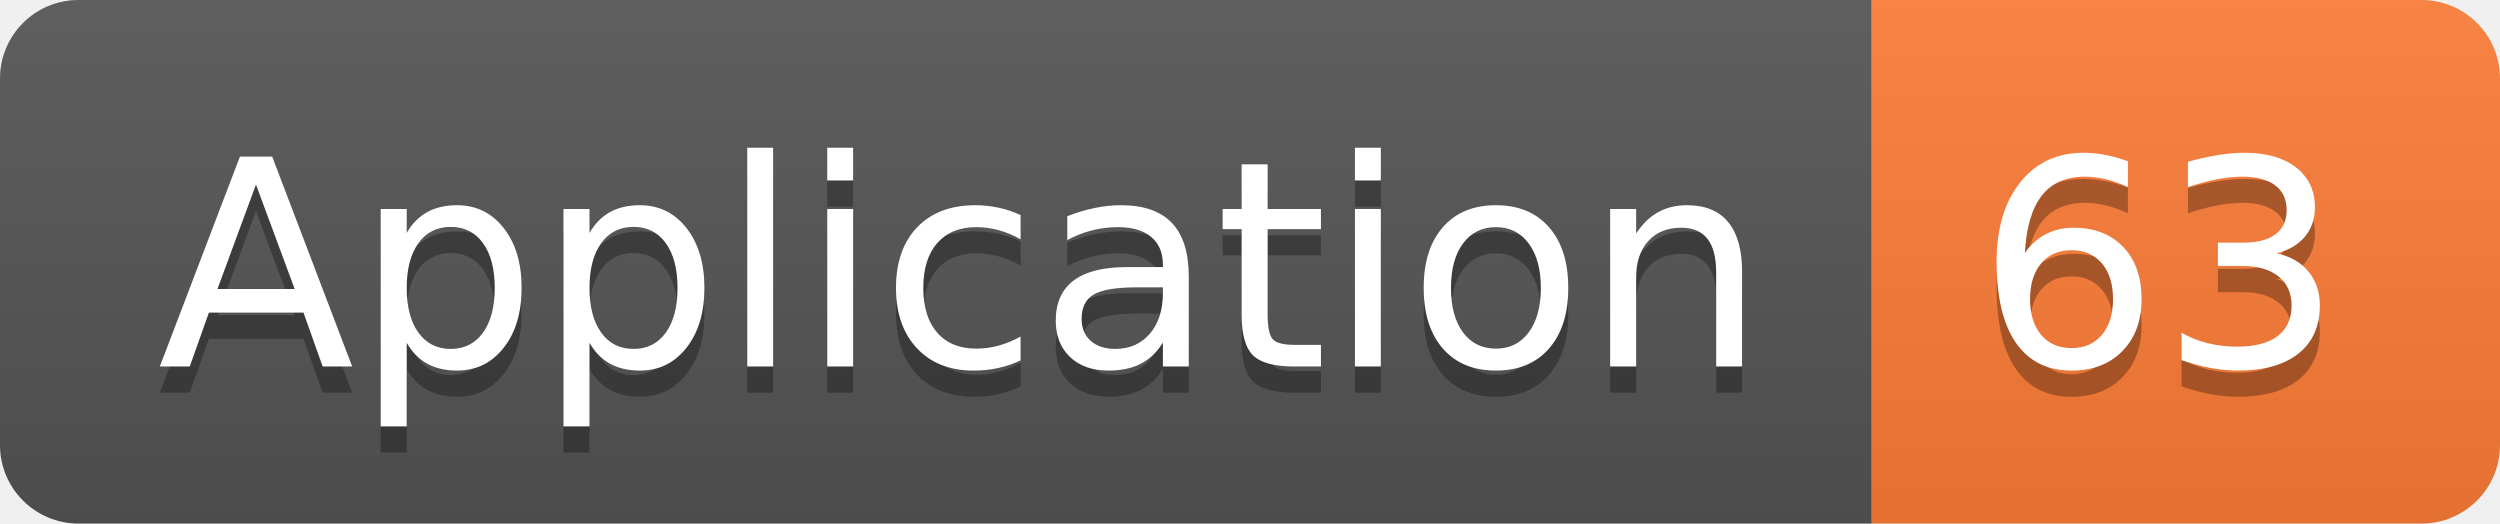
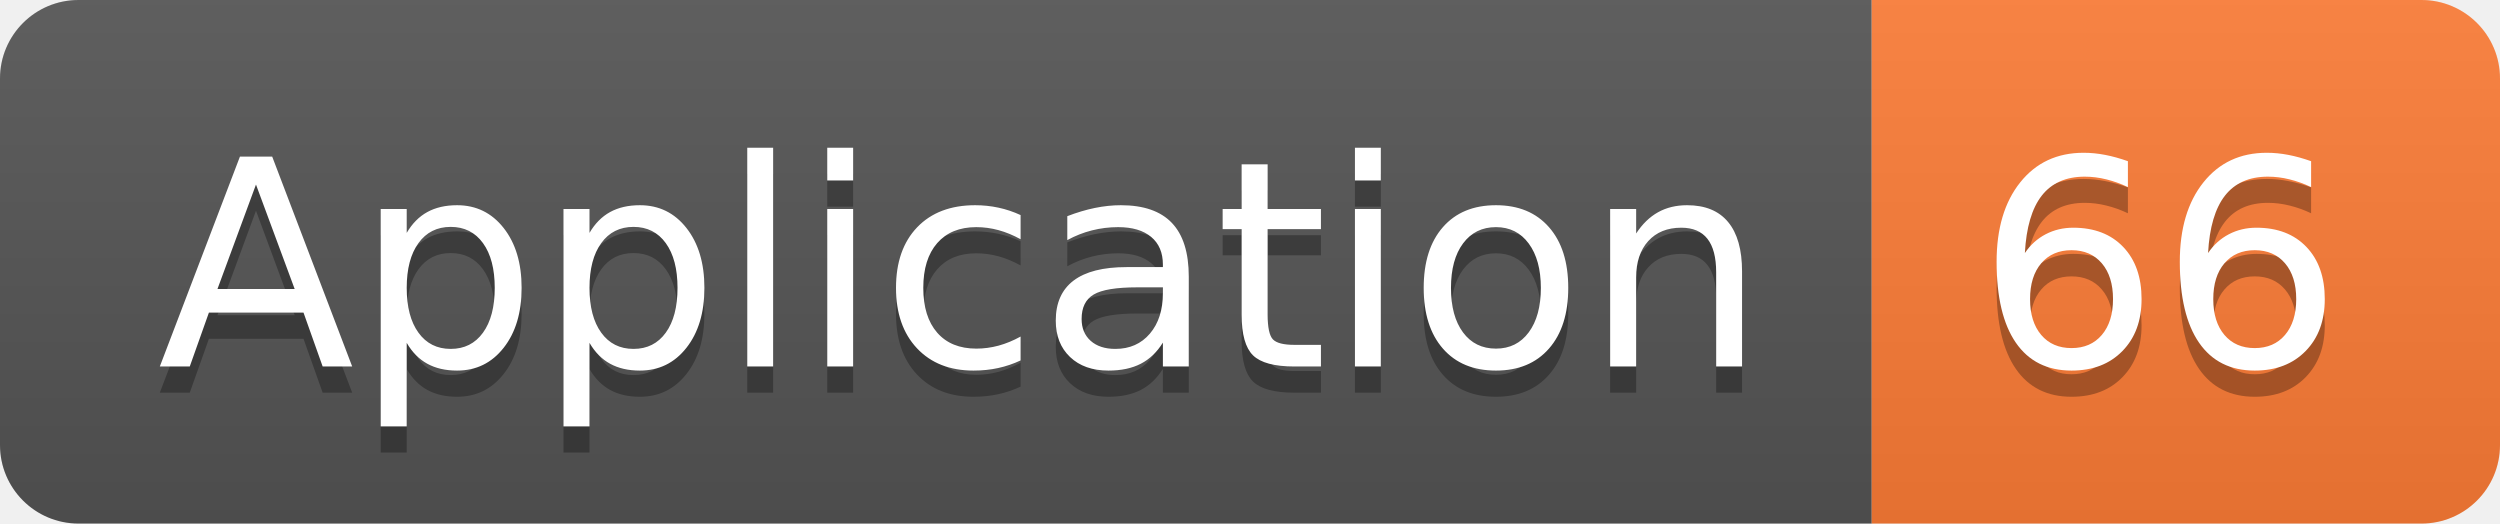
<svg xmlns="http://www.w3.org/2000/svg" width="95.5" height="20">
  <linearGradient id="smooth" x2="0" y2="100%">
    <stop offset="0" stop-color="#bbb" stop-opacity=".1" />
    <stop offset="1" stop-opacity=".1" />
  </linearGradient>
  <clipPath id="round">
    <rect width="95.5" height="20" rx="3" fill="#fff" />
  </clipPath>
  <g clip-path="url(#round)">
    <rect width="71.5" height="20" fill="#555" />
    <rect x="71.5" width="24.0" height="20" fill="#fe7d37" />
    <rect width="95.5" height="20" fill="url(#smooth)" />
  </g>
  <g fill="#fff" text-anchor="middle" font-family="DejaVu Sans,Verdana,Geneva,sans-serif" font-size="110">
    <text x="367.5" y="150" fill="#010101" fill-opacity=".3" transform="scale(0.1)" textLength="615.0" lengthAdjust="spacing">Application</text>
    <text x="367.5" y="140" transform="scale(0.1)" textLength="615.0" lengthAdjust="spacing">Application</text>
-     <text x="825.0" y="150" fill="#010101" fill-opacity=".3" transform="scale(0.1)" textLength="140.0" lengthAdjust="spacing">63</text>
-     <text x="825.0" y="140" transform="scale(0.1)" textLength="140.0" lengthAdjust="spacing">63</text>
+     <text x="825.0" y="150" fill="#010101" fill-opacity=".3" transform="scale(0.1)" textLength="140.0" lengthAdjust="spacing">66</text>
+     <text x="825.0" y="140" transform="scale(0.1)" textLength="140.0" lengthAdjust="spacing">66</text>
  </g>
</svg>
